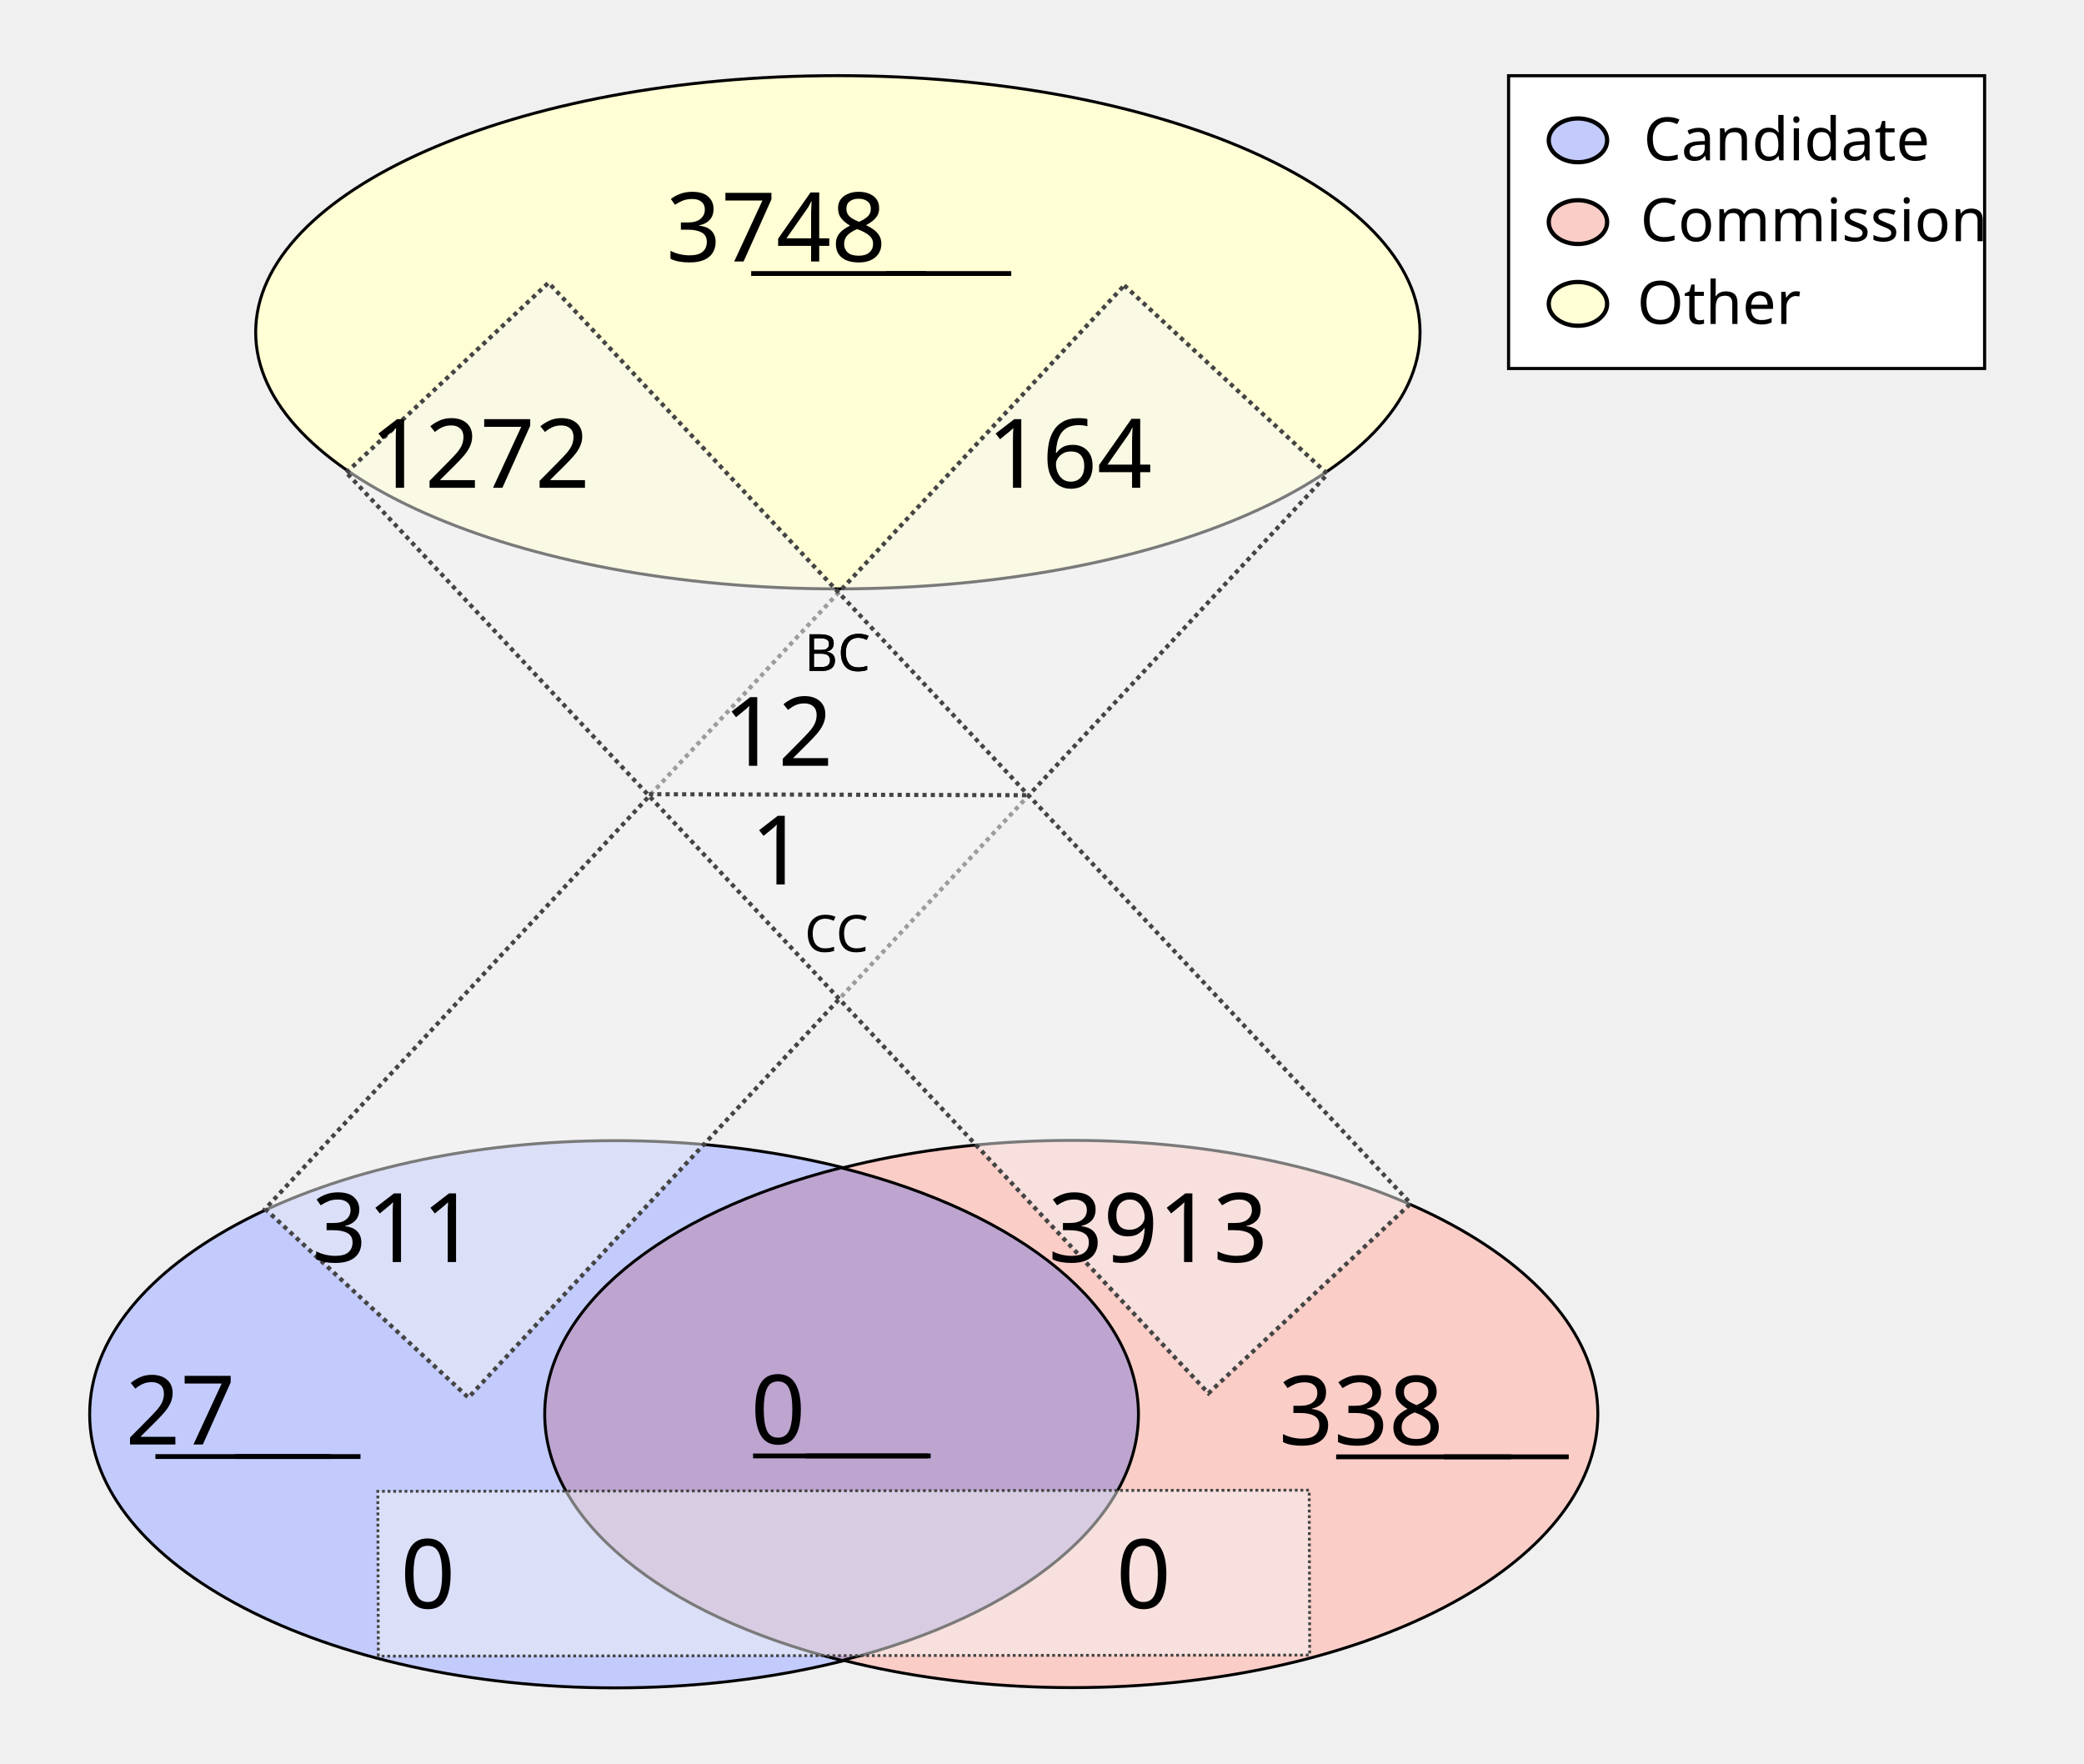
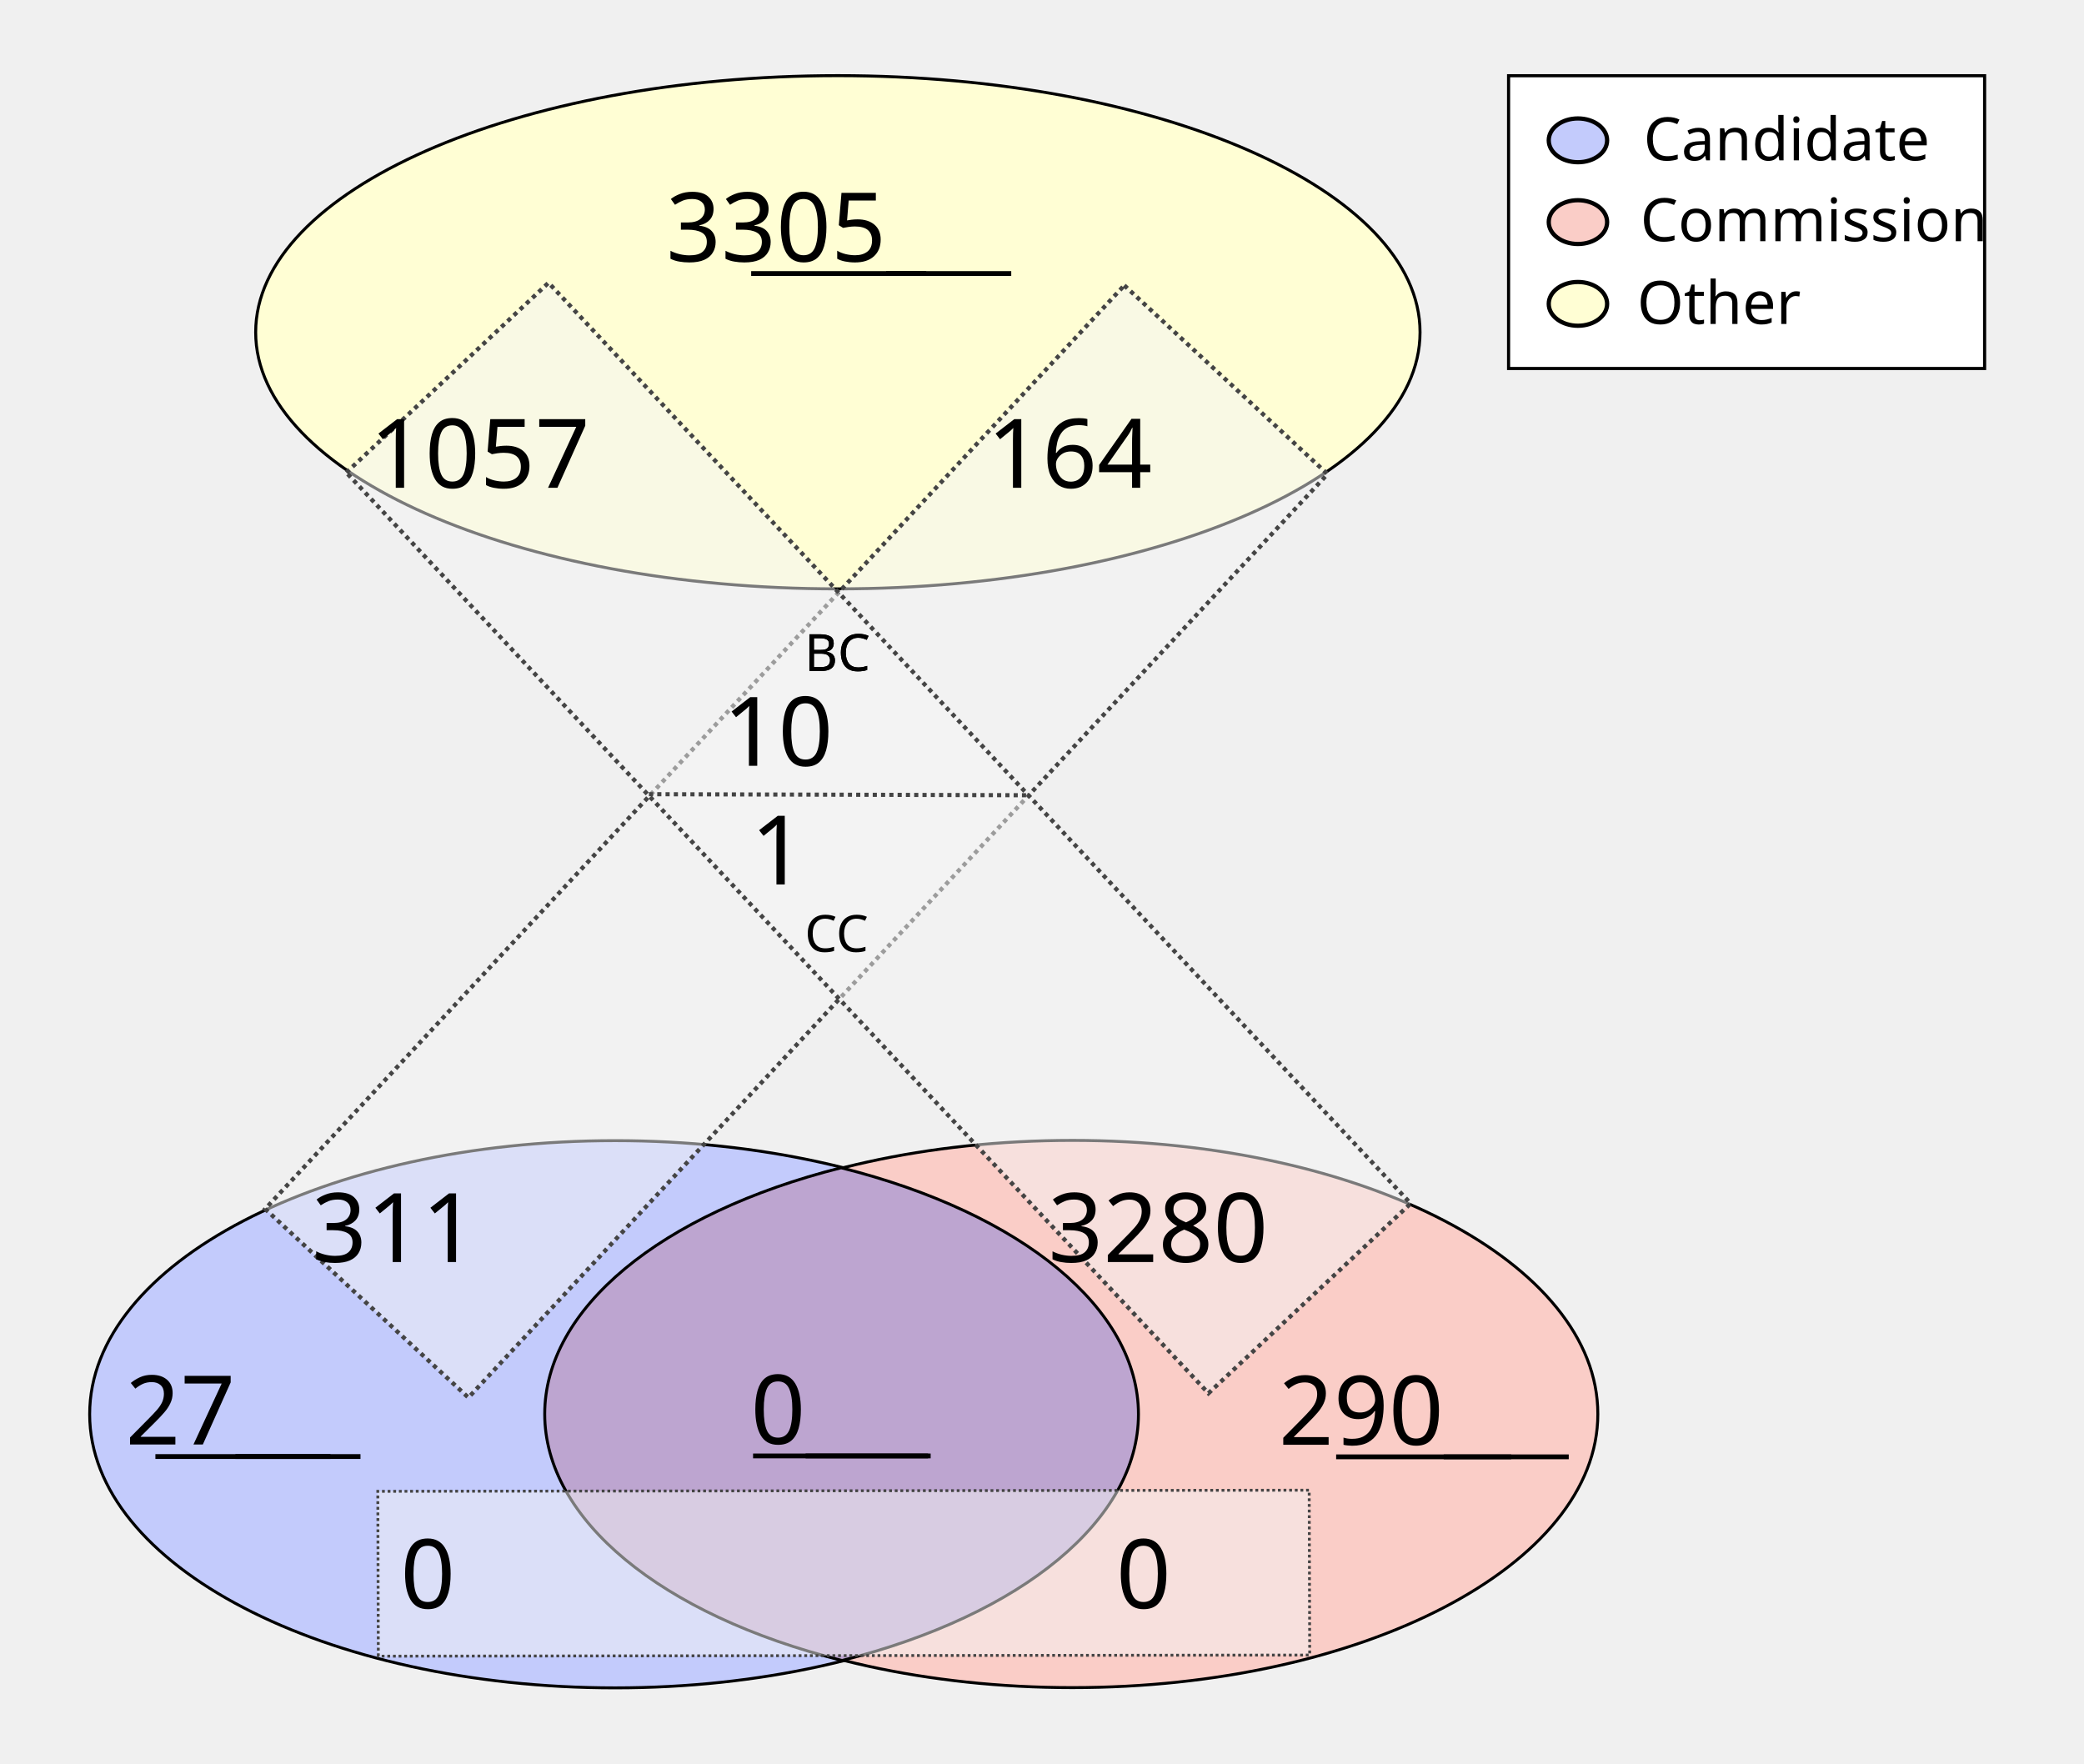
<svg xmlns="http://www.w3.org/2000/svg" height="1100" id="svg8" version="1.1" viewBox="0 0 343.958 291.042" width="1300">
  <defs id="defs2" />
  <g id="layer1">
    <ellipse cx="138.286" cy="54.835" id="path24" rx="96.088" ry="42.351" style="fill:#fffed4;fill-opacity:1;stroke:#000000;stroke-width:0.492;stroke-miterlimit:4;stroke-dasharray:none;stroke-opacity:1" />
    <g id="g907" transform="matrix(1.962533,0,0,1.962533,-64.58012,-27.26514)">
      <g id="g879" transform="translate(-3.274867,-53.25647)">
        <ellipse cx="87.914" cy="186.08" id="ellipse858" rx="44.192" ry="23.009" style="fill:#c3cbfc;fill-opacity:1;stroke:#000000;stroke-width:0.246;stroke-miterlimit:4;stroke-dasharray:none;stroke-opacity:1" />
        <ellipse cx="126.366" cy="186.059" id="ellipse860" rx="44.192" ry="23.009" style="fill:#facdc7;fill-opacity:1;stroke:#000000;stroke-width:0.246;stroke-miterlimit:4;stroke-dasharray:none;stroke-opacity:1" />
      </g>
      <path d="m 103.641,112.096 a 44.192,23.009 0 0 0 -24.925,20.707 44.192,23.009 0 0 0 25.008,20.727 44.192,23.009 0 0 0 24.925,-20.707 44.192,23.009 0 0 0 -25.007,-20.728 z" id="ellipse851" style="fill:#bda5d0;fill-opacity:1;stroke:#000000;stroke-width:0.246;stroke-miterlimit:4;stroke-dasharray:none;stroke-opacity:1" />
    </g>
    <rect height="208.179" id="rect933" style="fill:#f4f5f4;fill-opacity:0.5;stroke:#444444;stroke-width:0.702;stroke-miterlimit:4;stroke-dasharray:0.702, 0.702;stroke-dashoffset:0;stroke-opacity:1" transform="matrix(0.7329151,0.6803202,-0.6811319,0.7321608,0,0)" width="45.771" x="167.941" y="-91.72" />
    <rect height="153.722" id="rect953" style="fill:#f4f5f4;fill-opacity:0.5;stroke:#444444;stroke-width:0.465;stroke-miterlimit:4;stroke-dasharray:0.465, 0.465;stroke-dashoffset:0;stroke-opacity:1" transform="matrix(-0.00311427,-0.9999952,0.9999993,-0.00120604,0,0)" width="27.209" x="-273.408" y="61.589" />
    <text id="other_nodes" style="font-style:normal;font-variant:normal;font-weight:normal;font-stretch:normal;font-size:15.875px;line-height:1.25;font-family:Calibri;-inkscape-font-specification:Calibri;text-align:center;text-decoration: underline;text-decoration-line: underline;text-anchor:middle;fill:#000000;fill-opacity:1;stroke:none;stroke-width:0.487" x="138.423" xml:space="preserve" y="43.159">
-       <tspan id="tspan974" style="font-style:normal;font-variant:normal;font-weight:normal;font-stretch:normal;font-size:15.875px;font-family:Calibri;-inkscape-font-specification:Calibri;text-align:center;text-anchor:middle;stroke-width:0.487" x="138.423" y="43.159">3748</tspan>
+       <tspan id="tspan974" style="font-style:normal;font-variant:normal;font-weight:normal;font-stretch:normal;font-size:15.875px;font-family:Calibri;-inkscape-font-specification:Calibri;text-align:center;text-anchor:middle;stroke-width:0.487" x="138.423" y="43.159">3305</tspan>
    </text>
    <text id="cand_nodes" style="font-style:normal;font-variant:normal;font-weight:normal;font-stretch:normal;font-size:15.875px;line-height:1.25;font-family:Calibri;-inkscape-font-specification:Calibri;text-align:center;text-decoration: underline;text-decoration-line: underline;text-anchor:middle;fill:#000000;fill-opacity:1;stroke:none;stroke-width:0.487" x="40.095" xml:space="preserve" y="238.401">
      <tspan id="tspan986" style="font-style:normal;font-variant:normal;font-weight:normal;font-stretch:normal;font-size:15.875px;font-family:Calibri;-inkscape-font-specification:Calibri;text-align:center;text-anchor:middle;stroke-width:0.487" x="40.095" y="238.401">27</tspan>
    </text>
    <text id="comm_nodes" style="font-style:normal;font-variant:normal;font-weight:normal;font-stretch:normal;font-size:15.875px;line-height:1.25;font-family:Calibri;-inkscape-font-specification:Calibri;text-align:center;text-decoration: underline;text-decoration-line: underline;text-anchor:middle;fill:#000000;fill-opacity:1;stroke:none;stroke-width:0.487" x="234.976" xml:space="preserve" y="238.447">
-       <tspan id="tspan1013" style="font-style:normal;font-variant:normal;font-weight:normal;font-stretch:normal;font-size:15.875px;font-family:Calibri;-inkscape-font-specification:Calibri;text-align:center;text-anchor:middle;stroke-width:0.487" x="234.976" y="238.447">338</tspan>
+       <tspan id="tspan1013" style="font-style:normal;font-variant:normal;font-weight:normal;font-stretch:normal;font-size:15.875px;font-family:Calibri;-inkscape-font-specification:Calibri;text-align:center;text-anchor:middle;stroke-width:0.487" x="234.976" y="238.447">290</tspan>
    </text>
    <text id="co-au" style="font-style:normal;font-variant:normal;font-weight:normal;font-stretch:normal;font-size:15.875px;line-height:1.25;font-family:Calibri;-inkscape-font-specification:Calibri;text-align:center;text-decoration: underline;text-decoration-line: underline;text-anchor:middle;fill:#000000;fill-opacity:1;stroke:none;stroke-width:0.487" x="138.741" xml:space="preserve" y="238.3">
      <tspan id="tspan978" style="font-style:normal;font-variant:normal;font-weight:normal;font-stretch:normal;font-size:15.875px;font-family:Calibri;-inkscape-font-specification:Calibri;text-align:center;text-anchor:middle;stroke-width:0.487" x="138.741" y="238.3">0</tspan>
    </text>
    <rect height="208.179" id="rect1080" style="fill:#f4f5f4;fill-opacity:0.5;stroke:#444444;stroke-width:0.702;stroke-miterlimit:4;stroke-dasharray:0.702, 0.702;stroke-dashoffset:0;stroke-opacity:1" transform="matrix(0.7291825,-0.6843193,0.6835109,0.7299403,0,0)" width="45.771" x="-11.583" y="95.981" />
    <text id="cand-comm" style="font-style:normal;font-weight:normal;font-size:15.875px;line-height:1.25;font-family:sans-serif;text-align:center;text-anchor:middle;fill:#000000;fill-opacity:1;stroke:none;stroke-width:0.487" x="80.939" xml:space="preserve" y="265.422">
      <tspan id="tspan1082" style="font-size:15.875px;text-align:center;text-anchor:middle;stroke-width:0.487" x="80.939" y="265.422">0</tspan>
    </text>
    <text id="comm-cand" style="font-style:normal;font-weight:normal;font-size:15.875px;line-height:1.25;font-family:sans-serif;text-align:center;text-anchor:middle;fill:#000000;fill-opacity:1;stroke:none;stroke-width:0.487" x="199.067" xml:space="preserve" y="265.422">
      <tspan id="tspan1086" style="font-size:15.875px;text-align:center;text-anchor:middle;stroke-width:0.487" x="199.067" y="265.422">0</tspan>
    </text>
    <text id="cand-other" style="font-style:normal;font-variant:normal;font-weight:normal;font-stretch:normal;font-size:15.875px;line-height:1.25;font-family:Calibri;-inkscape-font-specification:Calibri;text-align:center;text-anchor:middle;fill:#000000;fill-opacity:1;stroke:none;stroke-width:0.487" x="75.409" xml:space="preserve" y="208.278">
      <tspan id="tspan1094" style="font-style:normal;font-variant:normal;font-weight:normal;font-stretch:normal;font-size:15.875px;font-family:Calibri;-inkscape-font-specification:Calibri;text-align:center;text-anchor:middle;stroke-width:0.487" x="75.409" y="208.278">311</tspan>
    </text>
    <text id="comm-other" style="font-style:normal;font-variant:normal;font-weight:normal;font-stretch:normal;font-size:15.875px;line-height:1.25;font-family:Calibri;-inkscape-font-specification:Calibri;text-align:center;text-anchor:middle;fill:#000000;fill-opacity:1;stroke:none;stroke-width:0.487" x="201.475" xml:space="preserve" y="208.278">
-       <tspan id="tspan1098" style="font-style:normal;font-variant:normal;font-weight:normal;font-stretch:normal;font-size:15.875px;font-family:Calibri;-inkscape-font-specification:Calibri;text-align:center;text-anchor:middle;stroke-width:0.487" x="201.475" y="208.278">3913</tspan>
+       <tspan id="tspan1098" style="font-style:normal;font-variant:normal;font-weight:normal;font-stretch:normal;font-size:15.875px;font-family:Calibri;-inkscape-font-specification:Calibri;text-align:center;text-anchor:middle;stroke-width:0.487" x="201.475" y="208.278">3280</tspan>
    </text>
    <text id="other-comm" style="font-style:normal;font-variant:normal;font-weight:normal;font-stretch:normal;font-size:15.875px;line-height:1.25;font-family:Calibri;-inkscape-font-specification:Calibri;text-align:center;text-anchor:middle;fill:#000000;fill-opacity:1;stroke:none;stroke-width:0.487" x="89.534" xml:space="preserve" y="80.505">
-       <tspan id="tspan1112" style="font-style:normal;font-variant:normal;font-weight:normal;font-stretch:normal;font-size:15.875px;font-family:Calibri;-inkscape-font-specification:Calibri;text-align:center;text-anchor:middle;stroke-width:0.487" x="89.534" y="80.505">1272</tspan>
+       <tspan id="tspan1112" style="font-style:normal;font-variant:normal;font-weight:normal;font-stretch:normal;font-size:15.875px;font-family:Calibri;-inkscape-font-specification:Calibri;text-align:center;text-anchor:middle;stroke-width:0.487" x="89.534" y="80.505">1057</tspan>
    </text>
    <text id="other-cand" style="font-style:normal;font-variant:normal;font-weight:normal;font-stretch:normal;font-size:15.875px;line-height:1.25;font-family:Calibri;-inkscape-font-specification:Calibri;text-align:center;text-anchor:middle;fill:#000000;fill-opacity:1;stroke:none;stroke-width:0.487" x="186.859" xml:space="preserve" y="80.505">
      <tspan id="tspan1116" style="font-style:normal;font-variant:normal;font-weight:normal;font-stretch:normal;font-size:15.875px;font-family:Calibri;-inkscape-font-specification:Calibri;text-align:center;text-anchor:middle;stroke-width:0.487" x="186.859" y="80.505">164</tspan>
    </text>
    <text id="text1122" style="font-style:normal;font-weight:normal;font-size:8.467px;line-height:1.25;font-family:sans-serif;fill:#000000;fill-opacity:1;stroke:none;stroke-width:0.487" x="132.76" xml:space="preserve" y="110.726">
      <tspan id="tspan1120" style="font-size:8.467px;stroke-width:0.487" x="132.76" y="110.726">BC</tspan>
    </text>
    <text id="bc" style="font-style:normal;font-variant:normal;font-weight:normal;font-stretch:normal;font-size:15.875px;line-height:1.25;font-family:Calibri;-inkscape-font-specification:Calibri;text-align:center;text-anchor:middle;fill:#000000;fill-opacity:1;stroke:none;stroke-width:0.487" x="138.74" xml:space="preserve" y="126.383">
-       <tspan id="tspan1136" style="font-style:normal;font-variant:normal;font-weight:normal;font-stretch:normal;font-size:15.875px;font-family:Calibri;-inkscape-font-specification:Calibri;text-align:center;text-anchor:middle;stroke-width:0.487" x="138.74" y="126.383">12</tspan>
+       <tspan id="tspan1136" style="font-style:normal;font-variant:normal;font-weight:normal;font-stretch:normal;font-size:15.875px;font-family:Calibri;-inkscape-font-specification:Calibri;text-align:center;text-anchor:middle;stroke-width:0.487" x="138.74" y="126.383">10</tspan>
    </text>
    <text id="text1126" style="font-style:normal;font-weight:normal;font-size:8.467px;line-height:1.25;font-family:sans-serif;fill:#000000;fill-opacity:1;stroke:none;stroke-width:0.487" x="132.805" xml:space="preserve" y="157.089">
      <tspan id="tspan1124" style="font-size:8.467px;stroke-width:0.487" x="132.805" y="157.089">CC</tspan>
    </text>
    <text id="cc" style="font-style:normal;font-variant:normal;font-weight:normal;font-stretch:normal;font-size:15.875px;line-height:1.25;font-family:Calibri;-inkscape-font-specification:Calibri;text-align:center;text-anchor:middle;fill:#000000;fill-opacity:1;stroke:none;stroke-width:0.487" x="138.744" xml:space="preserve" y="145.967">
      <tspan id="tspan1128" style="font-style:normal;font-variant:normal;font-weight:normal;font-stretch:normal;font-size:15.875px;font-family:Calibri;-inkscape-font-specification:Calibri;text-align:center;text-anchor:middle;stroke-width:0.487" x="138.744" y="145.967">1</tspan>
    </text>
    <path d="m 107.106,131.072 62.947,0.174 v 0 0" id="path46" style="fill:none;stroke:#444444;stroke-width:0.684;stroke-linecap:butt;stroke-linejoin:miter;stroke-miterlimit:4;stroke-dasharray:0.684, 0.684;stroke-dashoffset:0;stroke-opacity:1" />
    <text id="text890" style="font-style:normal;font-weight:normal;font-size:8.467px;line-height:1.25;font-family:sans-serif;fill:#000000;fill-opacity:1;stroke:none;stroke-width:0.487" x="132.76" xml:space="preserve" y="110.726">
      <tspan id="tspan888" style="font-size:8.467px;stroke-width:0.487" x="132.76" y="110.726">BC</tspan>
    </text>
    <rect height="48.318" id="rect870" style="fill:#ffffff;fill-opacity:1;stroke:#000000;stroke-width:0.516;stroke-miterlimit:4;stroke-dasharray:none;stroke-dashoffset:0;stroke-opacity:1" width="78.568" x="248.987" y="12.497" />
    <g id="g151" transform="translate(0.1383428,0.2317149)">
      <ellipse cx="260.295" cy="22.93" id="path872" rx="4.817" ry="3.613" style="fill:#c3cbfc;fill-opacity:1;stroke:#000000;stroke-width:0.702;stroke-miterlimit:4;stroke-dasharray:none;stroke-dashoffset:0;stroke-opacity:1" />
      <ellipse cx="260.295" cy="36.424" id="ellipse874" rx="4.817" ry="3.613" style="fill:#facdc7;fill-opacity:1;stroke:#000000;stroke-width:0.702;stroke-miterlimit:4;stroke-dasharray:none;stroke-dashoffset:0;stroke-opacity:1" />
      <ellipse cx="260.295" cy="49.918" id="ellipse876" rx="4.817" ry="3.613" style="fill:#fffed4;fill-opacity:1;stroke:#000000;stroke-width:0.702;stroke-miterlimit:4;stroke-dasharray:none;stroke-dashoffset:0;stroke-opacity:1" />
      <text id="text1122-9" style="font-style:normal;font-variant:normal;font-weight:normal;font-stretch:normal;font-size:9.878px;line-height:1.25;font-family:Calibri;-inkscape-font-specification:Calibri;fill:#000000;fill-opacity:1;stroke:none;stroke-width:0.487" x="271.11" xml:space="preserve" y="26.234">
        <tspan id="tspan1120-0" style="font-style:normal;font-variant:normal;font-weight:normal;font-stretch:normal;font-size:9.878px;font-family:Calibri;-inkscape-font-specification:Calibri;stroke-width:0.487" x="271.11" y="26.234">Candidate</tspan>
      </text>
      <text id="text902" style="font-style:normal;font-variant:normal;font-weight:normal;font-stretch:normal;font-size:9.878px;line-height:1.25;font-family:Calibri;-inkscape-font-specification:Calibri;fill:#000000;fill-opacity:1;stroke:none;stroke-width:0.487" x="270.581" xml:space="preserve" y="39.578">
        <tspan id="tspan900" style="font-style:normal;font-variant:normal;font-weight:normal;font-stretch:normal;font-size:9.878px;font-family:Calibri;-inkscape-font-specification:Calibri;stroke-width:0.487" x="270.581" y="39.578">Commission</tspan>
      </text>
      <text id="text910" style="font-style:normal;font-weight:normal;font-size:9.878px;line-height:1.25;font-family:sans-serif;fill:#000000;fill-opacity:1;stroke:none;stroke-width:0.487" x="270.051" xml:space="preserve" y="53.231">
        <tspan id="tspan908" style="font-style:normal;font-variant:normal;font-weight:normal;font-stretch:normal;font-size:9.878px;font-family:Calibri;-inkscape-font-specification:Calibri;stroke-width:0.487" x="270.051" y="53.231">Other</tspan>
      </text>
    </g>
  </g>
</svg>
